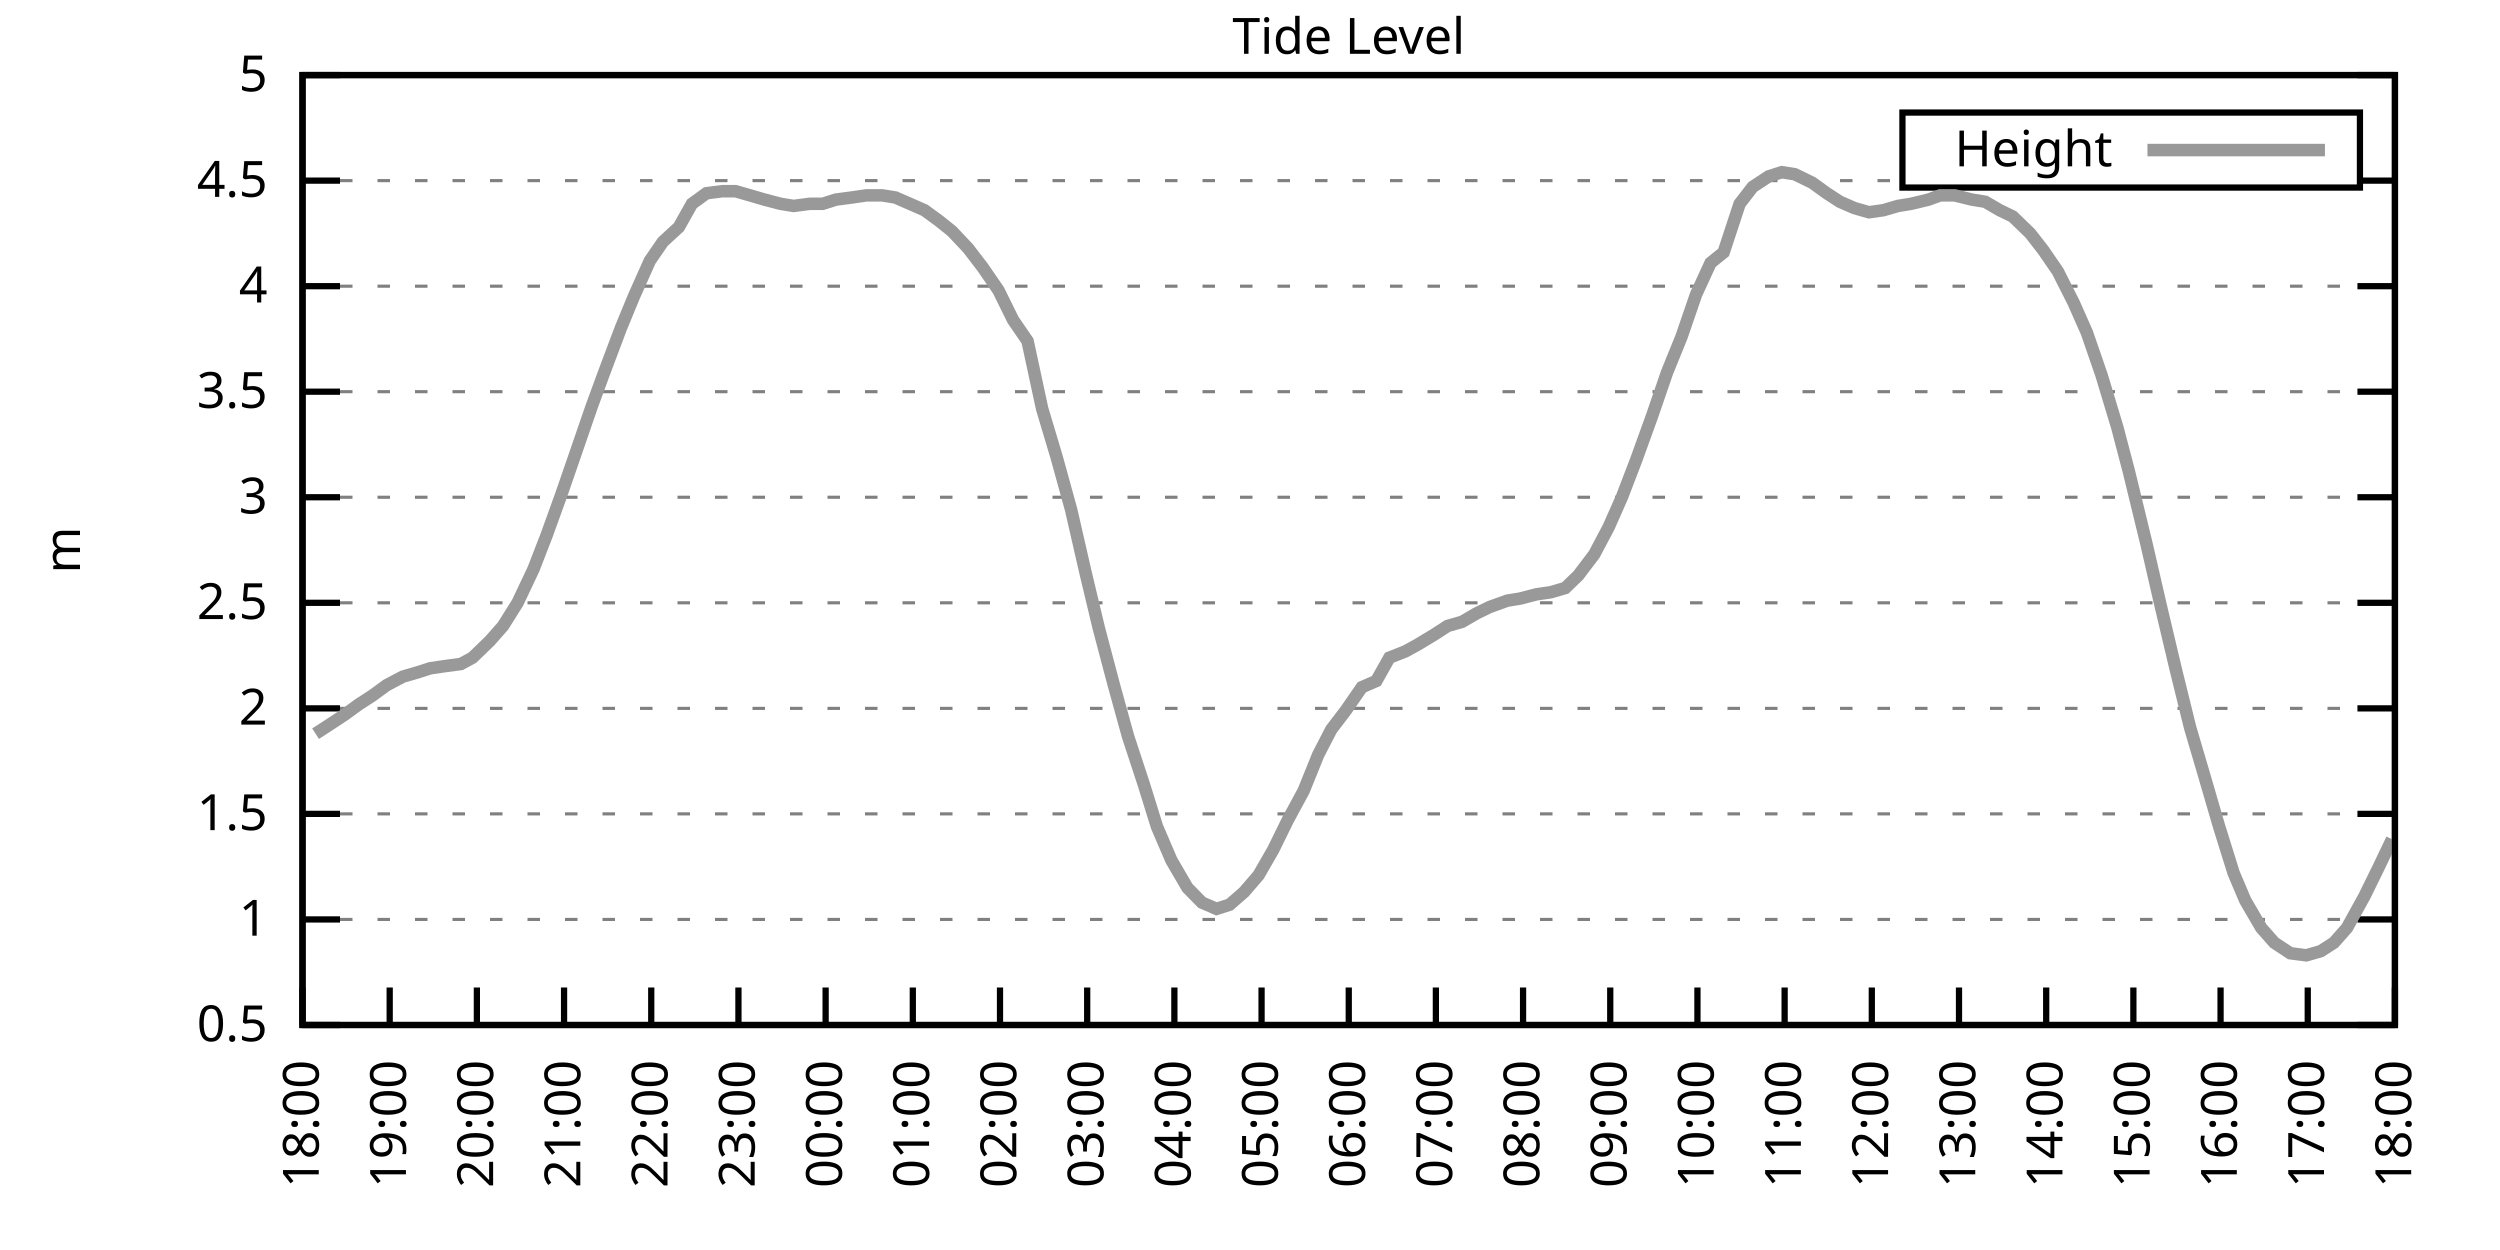
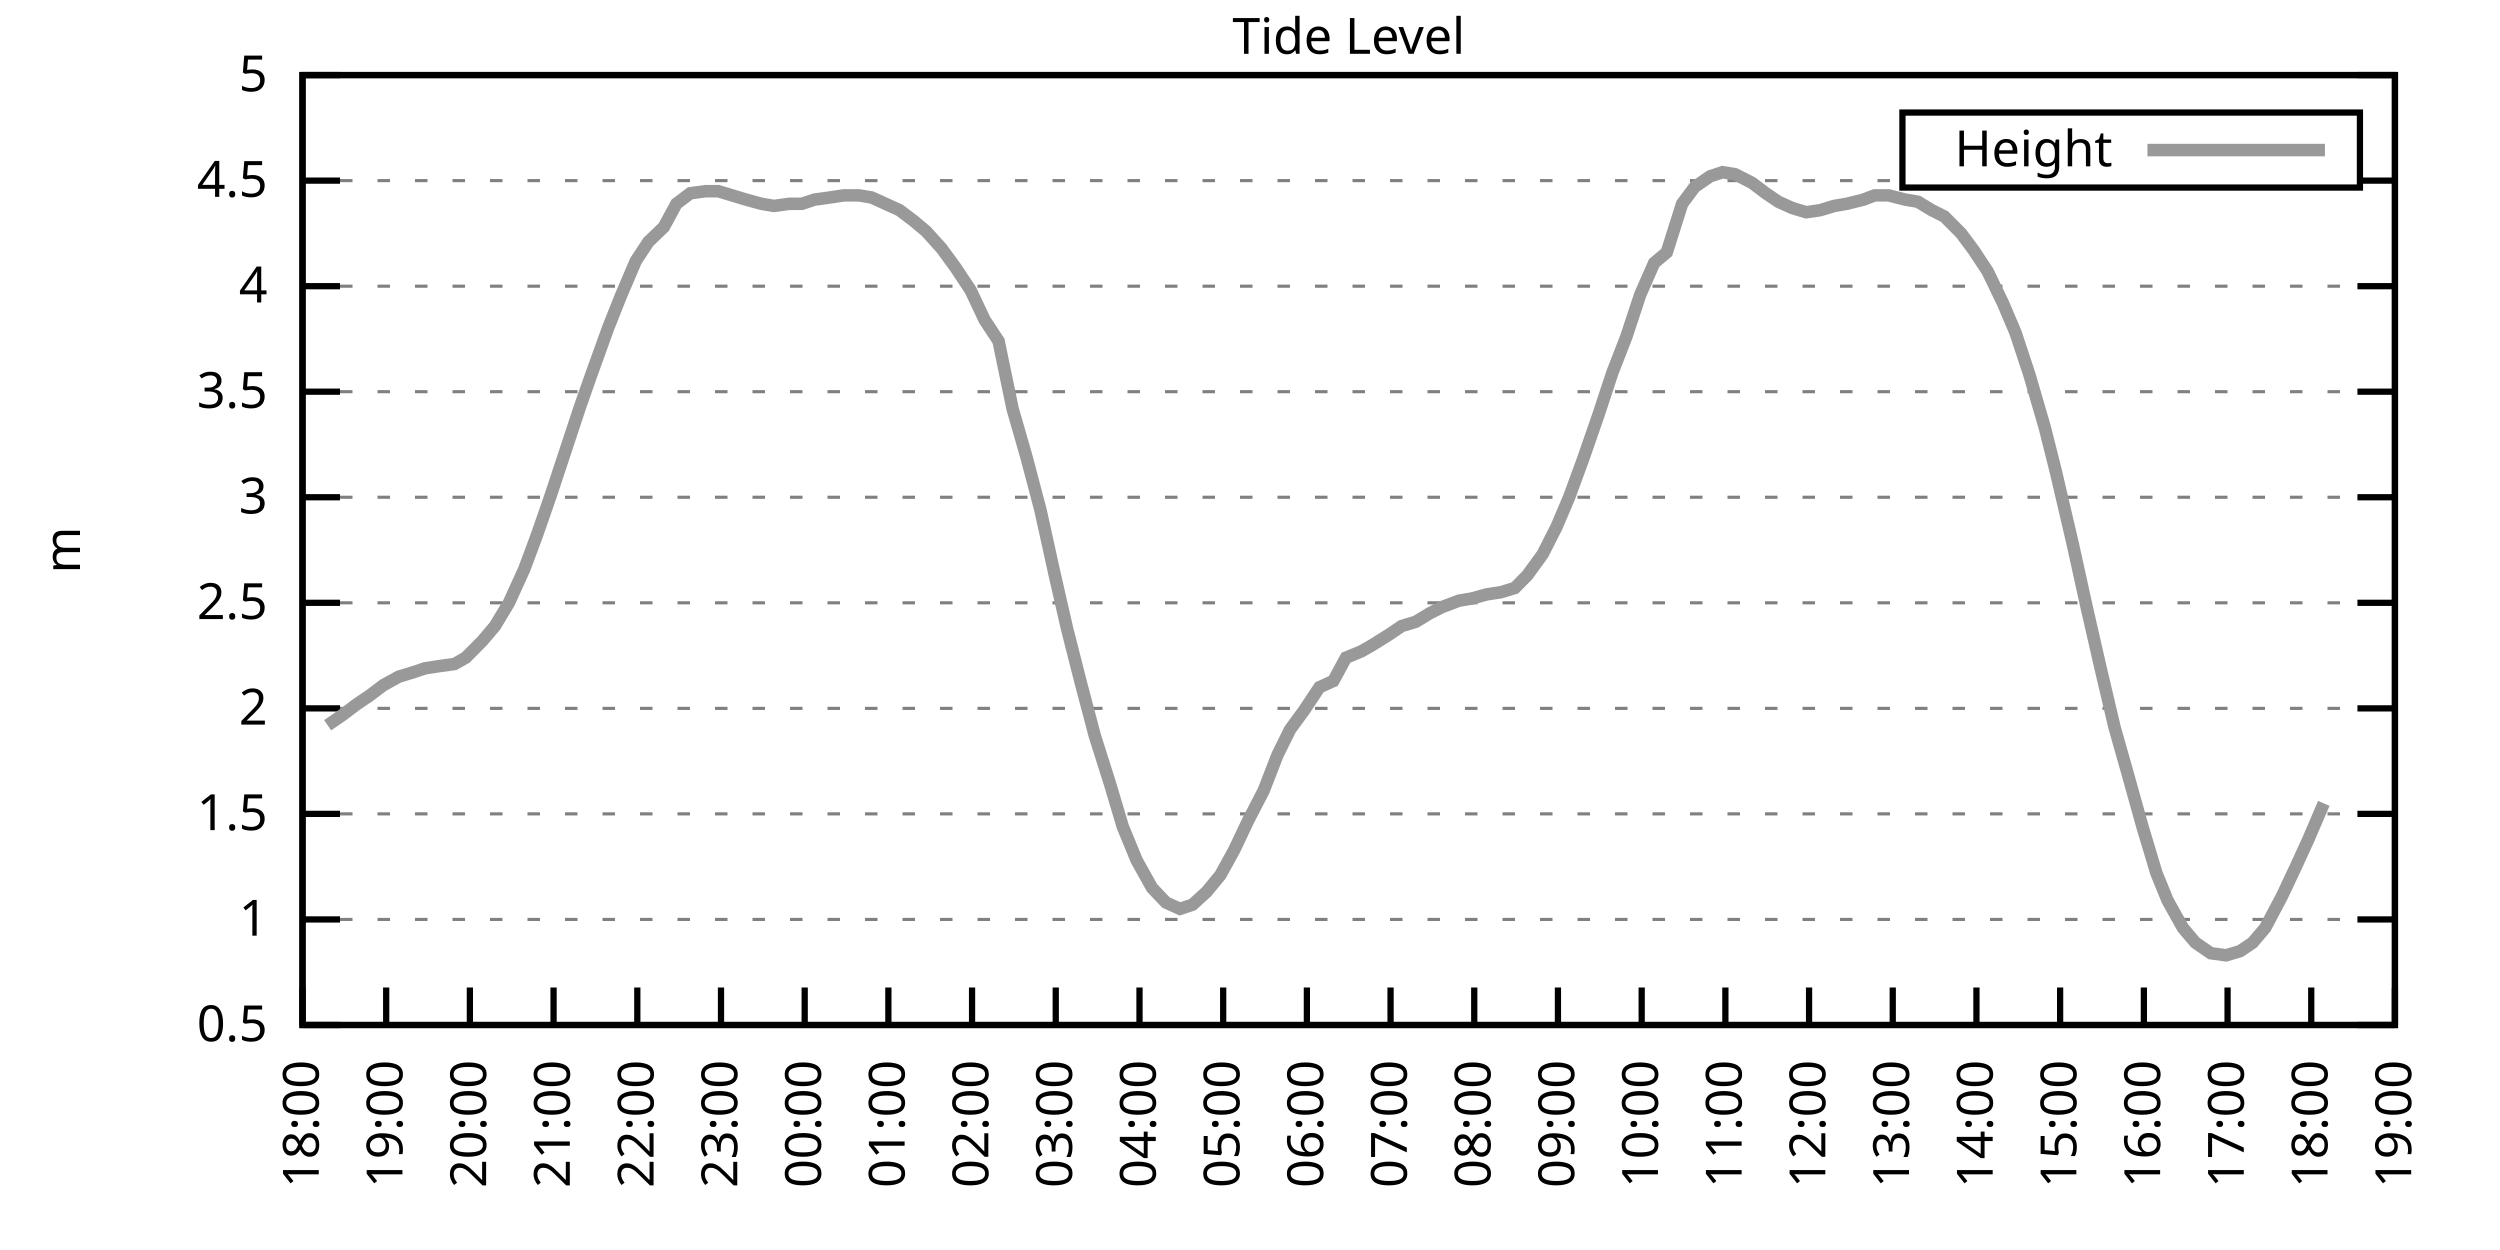
<svg xmlns="http://www.w3.org/2000/svg" xmlns:xlink="http://www.w3.org/1999/xlink" width="400" height="200" viewBox="0 0 400 200">
  <g id="gnuplot_canvas">
    <rect x="0" y="0" width="400" height="200" fill="none" />
    <defs>
      <circle id="gpDot" r="0.5" stroke-width="0.5" stroke="currentColor" />
      <path id="gpPt0" stroke-width="0.333" stroke="currentColor" d="M-1,0 h2 M0,-1 v2" />
      <path id="gpPt1" stroke-width="0.333" stroke="currentColor" d="M-1,-1 L1,1 M1,-1 L-1,1" />
      <path id="gpPt2" stroke-width="0.333" stroke="currentColor" d="M-1,0 L1,0 M0,-1 L0,1 M-1,-1 L1,1 M-1,1 L1,-1" />
      <rect id="gpPt3" stroke-width="0.333" stroke="currentColor" x="-1" y="-1" width="2" height="2" />
      <rect id="gpPt4" stroke-width="0.333" stroke="currentColor" fill="currentColor" x="-1" y="-1" width="2" height="2" />
      <circle id="gpPt5" stroke-width="0.333" stroke="currentColor" cx="0" cy="0" r="1" />
      <use xlink:href="#gpPt5" id="gpPt6" fill="currentColor" stroke="none" />
      <path id="gpPt7" stroke-width="0.333" stroke="currentColor" d="M0,-1.33 L-1.33,0.67 L1.33,0.67 z" />
      <use xlink:href="#gpPt7" id="gpPt8" fill="currentColor" stroke="none" />
      <use xlink:href="#gpPt7" id="gpPt9" stroke="currentColor" transform="rotate(180)" />
      <use xlink:href="#gpPt9" id="gpPt10" fill="currentColor" stroke="none" />
      <use xlink:href="#gpPt3" id="gpPt11" stroke="currentColor" transform="rotate(45)" />
      <use xlink:href="#gpPt11" id="gpPt12" fill="currentColor" stroke="none" />
      <path id="gpPt13" stroke-width="0.333" stroke="currentColor" d="M0,1.330 L1.265,0.411 L0.782,-1.067 L-0.782,-1.076 L-1.265,0.411 z" />
      <use xlink:href="#gpPt13" id="gpPt14" fill="currentColor" stroke="none" />
      <filter id="textbox" filterUnits="objectBoundingBox" x="0" y="0" height="1" width="1">
        <feFlood flood-color="white" flood-opacity="1" result="bgnd" />
        <feComposite in="SourceGraphic" in2="bgnd" operator="atop" />
      </filter>
      <filter id="greybox" filterUnits="objectBoundingBox" x="0" y="0" height="1" width="1">
        <feFlood flood-color="lightgrey" flood-opacity="1" result="grey" />
        <feComposite in="SourceGraphic" in2="grey" operator="atop" />
      </filter>
    </defs>
    <g fill="none" color="white" stroke="currentColor" stroke-width="1.00" stroke-linecap="butt" stroke-linejoin="miter">
</g>
    <g fill="none" color="black" stroke="currentColor" stroke-width="1.00" stroke-linecap="butt" stroke-linejoin="miter">
      <g stroke="none" shape-rendering="crispEdges">
        <polygon fill="rgb(255, 255, 255)" points="48.40,164.00 383.18,164.00 383.18,12.02 48.40,12.02 " />
      </g>
    </g>
    <g fill="none" color="black" stroke="currentColor" stroke-width="1.00" stroke-linecap="butt" stroke-linejoin="miter">
</g>
    <g fill="none" color="black" stroke="black" stroke-width="0.50" stroke-linecap="butt" stroke-linejoin="miter">
</g>
    <g fill="none" color="gray" stroke="currentColor" stroke-width="0.50" stroke-linecap="butt" stroke-linejoin="miter">
      <path stroke="gray" stroke-dasharray="2,4" class="gridline" d="M48.40,164.00 L383.19,164.00  " />
    </g>
    <g fill="none" color="gray" stroke="gray" stroke-width="1.00" stroke-linecap="butt" stroke-linejoin="miter">
</g>
    <g fill="none" color="black" stroke="currentColor" stroke-width="1.00" stroke-linecap="butt" stroke-linejoin="miter">
      <path stroke="black" d="M48.40,164.00 L54.40,164.00 M383.19,164.00 L377.19,164.00  " />
      <g transform="translate(42.80,166.60)" stroke="none" fill="black" font-family="Sans" font-size="8.00" text-anchor="end">
        <text>
          <tspan font-family="Sans"> 0.5</tspan>
        </text>
      </g>
    </g>
    <g fill="none" color="black" stroke="currentColor" stroke-width="1.00" stroke-linecap="butt" stroke-linejoin="miter">
</g>
    <g fill="none" color="black" stroke="black" stroke-width="0.50" stroke-linecap="butt" stroke-linejoin="miter">
</g>
    <g fill="none" color="gray" stroke="currentColor" stroke-width="0.50" stroke-linecap="butt" stroke-linejoin="miter">
      <path stroke="gray" stroke-dasharray="2,4" class="gridline" d="M48.40,147.11 L383.19,147.11  " />
    </g>
    <g fill="none" color="gray" stroke="gray" stroke-width="1.00" stroke-linecap="butt" stroke-linejoin="miter">
</g>
    <g fill="none" color="black" stroke="currentColor" stroke-width="1.00" stroke-linecap="butt" stroke-linejoin="miter">
      <path stroke="black" d="M48.40,147.11 L54.40,147.11 M383.19,147.11 L377.19,147.11  " />
      <g transform="translate(42.80,149.71)" stroke="none" fill="black" font-family="Sans" font-size="8.00" text-anchor="end">
        <text>
          <tspan font-family="Sans"> 1</tspan>
        </text>
      </g>
    </g>
    <g fill="none" color="black" stroke="currentColor" stroke-width="1.00" stroke-linecap="butt" stroke-linejoin="miter">
</g>
    <g fill="none" color="black" stroke="black" stroke-width="0.50" stroke-linecap="butt" stroke-linejoin="miter">
</g>
    <g fill="none" color="gray" stroke="currentColor" stroke-width="0.50" stroke-linecap="butt" stroke-linejoin="miter">
      <path stroke="gray" stroke-dasharray="2,4" class="gridline" d="M48.40,130.22 L383.19,130.22  " />
    </g>
    <g fill="none" color="gray" stroke="gray" stroke-width="1.00" stroke-linecap="butt" stroke-linejoin="miter">
</g>
    <g fill="none" color="black" stroke="currentColor" stroke-width="1.00" stroke-linecap="butt" stroke-linejoin="miter">
      <path stroke="black" d="M48.40,130.22 L54.40,130.22 M383.19,130.22 L377.19,130.22  " />
      <g transform="translate(42.80,132.82)" stroke="none" fill="black" font-family="Sans" font-size="8.00" text-anchor="end">
        <text>
          <tspan font-family="Sans"> 1.5</tspan>
        </text>
      </g>
    </g>
    <g fill="none" color="black" stroke="currentColor" stroke-width="1.00" stroke-linecap="butt" stroke-linejoin="miter">
</g>
    <g fill="none" color="black" stroke="black" stroke-width="0.50" stroke-linecap="butt" stroke-linejoin="miter">
</g>
    <g fill="none" color="gray" stroke="currentColor" stroke-width="0.50" stroke-linecap="butt" stroke-linejoin="miter">
      <path stroke="gray" stroke-dasharray="2,4" class="gridline" d="M48.40,113.34 L383.19,113.34  " />
    </g>
    <g fill="none" color="gray" stroke="gray" stroke-width="1.00" stroke-linecap="butt" stroke-linejoin="miter">
</g>
    <g fill="none" color="black" stroke="currentColor" stroke-width="1.00" stroke-linecap="butt" stroke-linejoin="miter">
      <path stroke="black" d="M48.40,113.34 L54.40,113.34 M383.19,113.34 L377.19,113.34  " />
      <g transform="translate(42.80,115.94)" stroke="none" fill="black" font-family="Sans" font-size="8.00" text-anchor="end">
        <text>
          <tspan font-family="Sans"> 2</tspan>
        </text>
      </g>
    </g>
    <g fill="none" color="black" stroke="currentColor" stroke-width="1.00" stroke-linecap="butt" stroke-linejoin="miter">
</g>
    <g fill="none" color="black" stroke="black" stroke-width="0.50" stroke-linecap="butt" stroke-linejoin="miter">
</g>
    <g fill="none" color="gray" stroke="currentColor" stroke-width="0.50" stroke-linecap="butt" stroke-linejoin="miter">
      <path stroke="gray" stroke-dasharray="2,4" class="gridline" d="M48.40,96.45 L383.19,96.45  " />
    </g>
    <g fill="none" color="gray" stroke="gray" stroke-width="1.00" stroke-linecap="butt" stroke-linejoin="miter">
</g>
    <g fill="none" color="black" stroke="currentColor" stroke-width="1.00" stroke-linecap="butt" stroke-linejoin="miter">
      <path stroke="black" d="M48.40,96.45 L54.40,96.45 M383.19,96.45 L377.19,96.45  " />
      <g transform="translate(42.80,99.05)" stroke="none" fill="black" font-family="Sans" font-size="8.00" text-anchor="end">
        <text>
          <tspan font-family="Sans"> 2.5</tspan>
        </text>
      </g>
    </g>
    <g fill="none" color="black" stroke="currentColor" stroke-width="1.00" stroke-linecap="butt" stroke-linejoin="miter">
</g>
    <g fill="none" color="black" stroke="black" stroke-width="0.50" stroke-linecap="butt" stroke-linejoin="miter">
</g>
    <g fill="none" color="gray" stroke="currentColor" stroke-width="0.50" stroke-linecap="butt" stroke-linejoin="miter">
      <path stroke="gray" stroke-dasharray="2,4" class="gridline" d="M48.40,79.56 L383.19,79.56  " />
    </g>
    <g fill="none" color="gray" stroke="gray" stroke-width="1.00" stroke-linecap="butt" stroke-linejoin="miter">
</g>
    <g fill="none" color="black" stroke="currentColor" stroke-width="1.00" stroke-linecap="butt" stroke-linejoin="miter">
      <path stroke="black" d="M48.40,79.56 L54.40,79.56 M383.19,79.56 L377.19,79.56  " />
      <g transform="translate(42.80,82.16)" stroke="none" fill="black" font-family="Sans" font-size="8.00" text-anchor="end">
        <text>
          <tspan font-family="Sans"> 3</tspan>
        </text>
      </g>
    </g>
    <g fill="none" color="black" stroke="currentColor" stroke-width="1.00" stroke-linecap="butt" stroke-linejoin="miter">
</g>
    <g fill="none" color="black" stroke="black" stroke-width="0.50" stroke-linecap="butt" stroke-linejoin="miter">
</g>
    <g fill="none" color="gray" stroke="currentColor" stroke-width="0.50" stroke-linecap="butt" stroke-linejoin="miter">
      <path stroke="gray" stroke-dasharray="2,4" class="gridline" d="M48.40,62.67 L383.19,62.67  " />
    </g>
    <g fill="none" color="gray" stroke="gray" stroke-width="1.00" stroke-linecap="butt" stroke-linejoin="miter">
</g>
    <g fill="none" color="black" stroke="currentColor" stroke-width="1.00" stroke-linecap="butt" stroke-linejoin="miter">
      <path stroke="black" d="M48.40,62.67 L54.40,62.67 M383.19,62.67 L377.19,62.67  " />
      <g transform="translate(42.80,65.27)" stroke="none" fill="black" font-family="Sans" font-size="8.00" text-anchor="end">
        <text>
          <tspan font-family="Sans"> 3.5</tspan>
        </text>
      </g>
    </g>
    <g fill="none" color="black" stroke="currentColor" stroke-width="1.00" stroke-linecap="butt" stroke-linejoin="miter">
</g>
    <g fill="none" color="black" stroke="black" stroke-width="0.50" stroke-linecap="butt" stroke-linejoin="miter">
</g>
    <g fill="none" color="gray" stroke="currentColor" stroke-width="0.50" stroke-linecap="butt" stroke-linejoin="miter">
      <path stroke="gray" stroke-dasharray="2,4" class="gridline" d="M48.40,45.79 L383.19,45.79  " />
    </g>
    <g fill="none" color="gray" stroke="gray" stroke-width="1.00" stroke-linecap="butt" stroke-linejoin="miter">
</g>
    <g fill="none" color="black" stroke="currentColor" stroke-width="1.00" stroke-linecap="butt" stroke-linejoin="miter">
      <path stroke="black" d="M48.40,45.79 L54.40,45.79 M383.19,45.79 L377.19,45.79  " />
      <g transform="translate(42.80,48.39)" stroke="none" fill="black" font-family="Sans" font-size="8.00" text-anchor="end">
        <text>
          <tspan font-family="Sans"> 4</tspan>
        </text>
      </g>
    </g>
    <g fill="none" color="black" stroke="currentColor" stroke-width="1.00" stroke-linecap="butt" stroke-linejoin="miter">
</g>
    <g fill="none" color="black" stroke="black" stroke-width="0.50" stroke-linecap="butt" stroke-linejoin="miter">
</g>
    <g fill="none" color="gray" stroke="currentColor" stroke-width="0.50" stroke-linecap="butt" stroke-linejoin="miter">
      <path stroke="gray" stroke-dasharray="2,4" class="gridline" d="M48.40,28.90 L304.39,28.90 M377.59,28.90 L383.19,28.90  " />
    </g>
    <g fill="none" color="gray" stroke="gray" stroke-width="1.00" stroke-linecap="butt" stroke-linejoin="miter">
</g>
    <g fill="none" color="black" stroke="currentColor" stroke-width="1.00" stroke-linecap="butt" stroke-linejoin="miter">
      <path stroke="black" d="M48.40,28.90 L54.40,28.90 M383.19,28.90 L377.19,28.90  " />
      <g transform="translate(42.80,31.50)" stroke="none" fill="black" font-family="Sans" font-size="8.00" text-anchor="end">
        <text>
          <tspan font-family="Sans"> 4.5</tspan>
        </text>
      </g>
    </g>
    <g fill="none" color="black" stroke="currentColor" stroke-width="1.00" stroke-linecap="butt" stroke-linejoin="miter">
</g>
    <g fill="none" color="black" stroke="black" stroke-width="0.50" stroke-linecap="butt" stroke-linejoin="miter">
</g>
    <g fill="none" color="gray" stroke="currentColor" stroke-width="0.50" stroke-linecap="butt" stroke-linejoin="miter">
      <path stroke="gray" stroke-dasharray="2,4" class="gridline" d="M48.40,12.01 L383.19,12.01  " />
    </g>
    <g fill="none" color="gray" stroke="gray" stroke-width="1.00" stroke-linecap="butt" stroke-linejoin="miter">
</g>
    <g fill="none" color="black" stroke="currentColor" stroke-width="1.00" stroke-linecap="butt" stroke-linejoin="miter">
      <path stroke="black" d="M48.40,12.01 L54.40,12.01 M383.19,12.01 L377.19,12.01  " />
      <g transform="translate(42.80,14.61)" stroke="none" fill="black" font-family="Sans" font-size="8.00" text-anchor="end">
        <text>
          <tspan font-family="Sans"> 5</tspan>
        </text>
      </g>
    </g>
    <g fill="none" color="black" stroke="currentColor" stroke-width="1.00" stroke-linecap="butt" stroke-linejoin="miter">
      <path stroke="black" d="M48.40,164.00 L48.40,158.00  " />
      <g transform="translate(51.00,169.60) rotate(270.00)" stroke="none" fill="black" font-family="Sans" font-size="8.00" text-anchor="end">
        <text>
          <tspan font-family="Sans">18:00</tspan>
        </text>
      </g>
    </g>
    <g fill="none" color="black" stroke="currentColor" stroke-width="1.00" stroke-linecap="butt" stroke-linejoin="miter">
-       <path stroke="black" d="M62.35,164.00 L62.35,158.00  " />
-       <g transform="translate(64.95,169.60) rotate(270.00)" stroke="none" fill="black" font-family="Sans" font-size="8.00" text-anchor="end">
+       <path stroke="black" d="M61.79,164.00 L61.79,158.00  " />
+       <g transform="translate(64.39,169.60) rotate(270.00)" stroke="none" fill="black" font-family="Sans" font-size="8.00" text-anchor="end">
        <text>
          <tspan font-family="Sans">19:00</tspan>
        </text>
      </g>
    </g>
    <g fill="none" color="black" stroke="currentColor" stroke-width="1.00" stroke-linecap="butt" stroke-linejoin="miter">
-       <path stroke="black" d="M76.30,164.00 L76.30,158.00  " />
-       <g transform="translate(78.90,169.60) rotate(270.00)" stroke="none" fill="black" font-family="Sans" font-size="8.00" text-anchor="end">
+       <path stroke="black" d="M75.18,164.00 L75.18,158.00  " />
+       <g transform="translate(77.78,169.60) rotate(270.00)" stroke="none" fill="black" font-family="Sans" font-size="8.00" text-anchor="end">
        <text>
          <tspan font-family="Sans">20:00</tspan>
        </text>
      </g>
    </g>
    <g fill="none" color="black" stroke="currentColor" stroke-width="1.00" stroke-linecap="butt" stroke-linejoin="miter">
-       <path stroke="black" d="M90.25,164.00 L90.25,158.00  " />
-       <g transform="translate(92.85,169.60) rotate(270.00)" stroke="none" fill="black" font-family="Sans" font-size="8.00" text-anchor="end">
+       <path stroke="black" d="M88.57,164.00 L88.57,158.00  " />
+       <g transform="translate(91.17,169.60) rotate(270.00)" stroke="none" fill="black" font-family="Sans" font-size="8.00" text-anchor="end">
        <text>
          <tspan font-family="Sans">21:00</tspan>
        </text>
      </g>
    </g>
    <g fill="none" color="black" stroke="currentColor" stroke-width="1.00" stroke-linecap="butt" stroke-linejoin="miter">
-       <path stroke="black" d="M104.20,164.00 L104.20,158.00  " />
-       <g transform="translate(106.80,169.60) rotate(270.00)" stroke="none" fill="black" font-family="Sans" font-size="8.00" text-anchor="end">
+       <path stroke="black" d="M101.97,164.00 L101.97,158.00  " />
+       <g transform="translate(104.57,169.60) rotate(270.00)" stroke="none" fill="black" font-family="Sans" font-size="8.00" text-anchor="end">
        <text>
          <tspan font-family="Sans">22:00</tspan>
        </text>
      </g>
    </g>
    <g fill="none" color="black" stroke="currentColor" stroke-width="1.00" stroke-linecap="butt" stroke-linejoin="miter">
-       <path stroke="black" d="M118.15,164.00 L118.15,158.00  " />
-       <g transform="translate(120.75,169.60) rotate(270.00)" stroke="none" fill="black" font-family="Sans" font-size="8.00" text-anchor="end">
+       <path stroke="black" d="M115.36,164.00 L115.36,158.00  " />
+       <g transform="translate(117.96,169.60) rotate(270.00)" stroke="none" fill="black" font-family="Sans" font-size="8.00" text-anchor="end">
        <text>
          <tspan font-family="Sans">23:00</tspan>
        </text>
      </g>
    </g>
    <g fill="none" color="black" stroke="currentColor" stroke-width="1.00" stroke-linecap="butt" stroke-linejoin="miter">
-       <path stroke="black" d="M132.10,164.00 L132.10,158.00  " />
-       <g transform="translate(134.70,169.60) rotate(270.00)" stroke="none" fill="black" font-family="Sans" font-size="8.00" text-anchor="end">
+       <path stroke="black" d="M128.75,164.00 L128.75,158.00  " />
+       <g transform="translate(131.35,169.60) rotate(270.00)" stroke="none" fill="black" font-family="Sans" font-size="8.00" text-anchor="end">
        <text>
          <tspan font-family="Sans">00:00</tspan>
        </text>
      </g>
    </g>
    <g fill="none" color="black" stroke="currentColor" stroke-width="1.00" stroke-linecap="butt" stroke-linejoin="miter">
-       <path stroke="black" d="M146.05,164.00 L146.05,158.00  " />
-       <g transform="translate(148.65,169.60) rotate(270.00)" stroke="none" fill="black" font-family="Sans" font-size="8.00" text-anchor="end">
+       <path stroke="black" d="M142.14,164.00 L142.14,158.00  " />
+       <g transform="translate(144.74,169.60) rotate(270.00)" stroke="none" fill="black" font-family="Sans" font-size="8.00" text-anchor="end">
        <text>
          <tspan font-family="Sans">01:00</tspan>
        </text>
      </g>
    </g>
    <g fill="none" color="black" stroke="currentColor" stroke-width="1.00" stroke-linecap="butt" stroke-linejoin="miter">
-       <path stroke="black" d="M160.00,164.00 L160.00,158.00  " />
-       <g transform="translate(162.60,169.60) rotate(270.00)" stroke="none" fill="black" font-family="Sans" font-size="8.00" text-anchor="end">
+       <path stroke="black" d="M155.53,164.00 L155.53,158.00  " />
+       <g transform="translate(158.13,169.60) rotate(270.00)" stroke="none" fill="black" font-family="Sans" font-size="8.00" text-anchor="end">
        <text>
          <tspan font-family="Sans">02:00</tspan>
        </text>
      </g>
    </g>
    <g fill="none" color="black" stroke="currentColor" stroke-width="1.00" stroke-linecap="butt" stroke-linejoin="miter">
-       <path stroke="black" d="M173.95,164.00 L173.95,158.00  " />
-       <g transform="translate(176.55,169.60) rotate(270.00)" stroke="none" fill="black" font-family="Sans" font-size="8.00" text-anchor="end">
+       <path stroke="black" d="M168.92,164.00 L168.92,158.00  " />
+       <g transform="translate(171.52,169.60) rotate(270.00)" stroke="none" fill="black" font-family="Sans" font-size="8.00" text-anchor="end">
        <text>
          <tspan font-family="Sans">03:00</tspan>
        </text>
      </g>
    </g>
    <g fill="none" color="black" stroke="currentColor" stroke-width="1.00" stroke-linecap="butt" stroke-linejoin="miter">
-       <path stroke="black" d="M187.90,164.00 L187.90,158.00  " />
-       <g transform="translate(190.50,169.60) rotate(270.00)" stroke="none" fill="black" font-family="Sans" font-size="8.00" text-anchor="end">
+       <path stroke="black" d="M182.32,164.00 L182.32,158.00  " />
+       <g transform="translate(184.92,169.60) rotate(270.00)" stroke="none" fill="black" font-family="Sans" font-size="8.00" text-anchor="end">
        <text>
          <tspan font-family="Sans">04:00</tspan>
        </text>
      </g>
    </g>
    <g fill="none" color="black" stroke="currentColor" stroke-width="1.00" stroke-linecap="butt" stroke-linejoin="miter">
-       <path stroke="black" d="M201.85,164.00 L201.85,158.00  " />
-       <g transform="translate(204.45,169.60) rotate(270.00)" stroke="none" fill="black" font-family="Sans" font-size="8.00" text-anchor="end">
+       <path stroke="black" d="M195.71,164.00 L195.71,158.00  " />
+       <g transform="translate(198.31,169.60) rotate(270.00)" stroke="none" fill="black" font-family="Sans" font-size="8.00" text-anchor="end">
        <text>
          <tspan font-family="Sans">05:00</tspan>
        </text>
      </g>
    </g>
    <g fill="none" color="black" stroke="currentColor" stroke-width="1.00" stroke-linecap="butt" stroke-linejoin="miter">
-       <path stroke="black" d="M215.80,164.00 L215.80,158.00  " />
-       <g transform="translate(218.40,169.60) rotate(270.00)" stroke="none" fill="black" font-family="Sans" font-size="8.00" text-anchor="end">
+       <path stroke="black" d="M209.10,164.00 L209.10,158.00  " />
+       <g transform="translate(211.70,169.60) rotate(270.00)" stroke="none" fill="black" font-family="Sans" font-size="8.00" text-anchor="end">
        <text>
          <tspan font-family="Sans">06:00</tspan>
        </text>
      </g>
    </g>
    <g fill="none" color="black" stroke="currentColor" stroke-width="1.00" stroke-linecap="butt" stroke-linejoin="miter">
-       <path stroke="black" d="M229.74,164.00 L229.74,158.00  " />
-       <g transform="translate(232.34,169.60) rotate(270.00)" stroke="none" fill="black" font-family="Sans" font-size="8.00" text-anchor="end">
+       <path stroke="black" d="M222.49,164.00 L222.49,158.00  " />
+       <g transform="translate(225.09,169.60) rotate(270.00)" stroke="none" fill="black" font-family="Sans" font-size="8.00" text-anchor="end">
        <text>
          <tspan font-family="Sans">07:00</tspan>
        </text>
      </g>
    </g>
    <g fill="none" color="black" stroke="currentColor" stroke-width="1.00" stroke-linecap="butt" stroke-linejoin="miter">
-       <path stroke="black" d="M243.69,164.00 L243.69,158.00  " />
-       <g transform="translate(246.29,169.60) rotate(270.00)" stroke="none" fill="black" font-family="Sans" font-size="8.00" text-anchor="end">
+       <path stroke="black" d="M235.88,164.00 L235.88,158.00  " />
+       <g transform="translate(238.48,169.60) rotate(270.00)" stroke="none" fill="black" font-family="Sans" font-size="8.00" text-anchor="end">
        <text>
          <tspan font-family="Sans">08:00</tspan>
        </text>
      </g>
    </g>
    <g fill="none" color="black" stroke="currentColor" stroke-width="1.00" stroke-linecap="butt" stroke-linejoin="miter">
-       <path stroke="black" d="M257.64,164.00 L257.64,158.00  " />
-       <g transform="translate(260.24,169.60) rotate(270.00)" stroke="none" fill="black" font-family="Sans" font-size="8.00" text-anchor="end">
+       <path stroke="black" d="M249.27,164.00 L249.27,158.00  " />
+       <g transform="translate(251.87,169.60) rotate(270.00)" stroke="none" fill="black" font-family="Sans" font-size="8.00" text-anchor="end">
        <text>
          <tspan font-family="Sans">09:00</tspan>
        </text>
      </g>
    </g>
    <g fill="none" color="black" stroke="currentColor" stroke-width="1.00" stroke-linecap="butt" stroke-linejoin="miter">
-       <path stroke="black" d="M271.59,164.00 L271.59,158.00  " />
-       <g transform="translate(274.19,169.60) rotate(270.00)" stroke="none" fill="black" font-family="Sans" font-size="8.00" text-anchor="end">
+       <path stroke="black" d="M262.67,164.00 L262.67,158.00  " />
+       <g transform="translate(265.27,169.60) rotate(270.00)" stroke="none" fill="black" font-family="Sans" font-size="8.00" text-anchor="end">
        <text>
          <tspan font-family="Sans">10:00</tspan>
        </text>
      </g>
    </g>
    <g fill="none" color="black" stroke="currentColor" stroke-width="1.00" stroke-linecap="butt" stroke-linejoin="miter">
-       <path stroke="black" d="M285.54,164.00 L285.54,158.00  " />
-       <g transform="translate(288.14,169.60) rotate(270.00)" stroke="none" fill="black" font-family="Sans" font-size="8.00" text-anchor="end">
+       <path stroke="black" d="M276.06,164.00 L276.06,158.00  " />
+       <g transform="translate(278.66,169.60) rotate(270.00)" stroke="none" fill="black" font-family="Sans" font-size="8.00" text-anchor="end">
        <text>
          <tspan font-family="Sans">11:00</tspan>
        </text>
      </g>
    </g>
    <g fill="none" color="black" stroke="currentColor" stroke-width="1.00" stroke-linecap="butt" stroke-linejoin="miter">
-       <path stroke="black" d="M299.49,164.00 L299.49,158.00  " />
-       <g transform="translate(302.09,169.60) rotate(270.00)" stroke="none" fill="black" font-family="Sans" font-size="8.00" text-anchor="end">
+       <path stroke="black" d="M289.45,164.00 L289.45,158.00  " />
+       <g transform="translate(292.05,169.60) rotate(270.00)" stroke="none" fill="black" font-family="Sans" font-size="8.00" text-anchor="end">
        <text>
          <tspan font-family="Sans">12:00</tspan>
        </text>
      </g>
    </g>
    <g fill="none" color="black" stroke="currentColor" stroke-width="1.00" stroke-linecap="butt" stroke-linejoin="miter">
-       <path stroke="black" d="M313.44,164.00 L313.44,158.00  " />
-       <g transform="translate(316.04,169.60) rotate(270.00)" stroke="none" fill="black" font-family="Sans" font-size="8.00" text-anchor="end">
+       <path stroke="black" d="M302.84,164.00 L302.84,158.00  " />
+       <g transform="translate(305.44,169.60) rotate(270.00)" stroke="none" fill="black" font-family="Sans" font-size="8.00" text-anchor="end">
        <text>
          <tspan font-family="Sans">13:00</tspan>
        </text>
      </g>
    </g>
    <g fill="none" color="black" stroke="currentColor" stroke-width="1.00" stroke-linecap="butt" stroke-linejoin="miter">
-       <path stroke="black" d="M327.39,164.00 L327.39,158.00  " />
-       <g transform="translate(329.99,169.60) rotate(270.00)" stroke="none" fill="black" font-family="Sans" font-size="8.00" text-anchor="end">
+       <path stroke="black" d="M316.23,164.00 L316.23,158.00  " />
+       <g transform="translate(318.83,169.60) rotate(270.00)" stroke="none" fill="black" font-family="Sans" font-size="8.00" text-anchor="end">
        <text>
          <tspan font-family="Sans">14:00</tspan>
        </text>
      </g>
    </g>
    <g fill="none" color="black" stroke="currentColor" stroke-width="1.00" stroke-linecap="butt" stroke-linejoin="miter">
-       <path stroke="black" d="M341.34,164.00 L341.34,158.00  " />
-       <g transform="translate(343.94,169.60) rotate(270.00)" stroke="none" fill="black" font-family="Sans" font-size="8.00" text-anchor="end">
+       <path stroke="black" d="M329.62,164.00 L329.62,158.00  " />
+       <g transform="translate(332.22,169.60) rotate(270.00)" stroke="none" fill="black" font-family="Sans" font-size="8.00" text-anchor="end">
        <text>
          <tspan font-family="Sans">15:00</tspan>
        </text>
      </g>
    </g>
    <g fill="none" color="black" stroke="currentColor" stroke-width="1.00" stroke-linecap="butt" stroke-linejoin="miter">
-       <path stroke="black" d="M355.29,164.00 L355.29,158.00  " />
-       <g transform="translate(357.89,169.60) rotate(270.00)" stroke="none" fill="black" font-family="Sans" font-size="8.00" text-anchor="end">
+       <path stroke="black" d="M343.02,164.00 L343.02,158.00  " />
+       <g transform="translate(345.62,169.60) rotate(270.00)" stroke="none" fill="black" font-family="Sans" font-size="8.00" text-anchor="end">
        <text>
          <tspan font-family="Sans">16:00</tspan>
        </text>
      </g>
    </g>
    <g fill="none" color="black" stroke="currentColor" stroke-width="1.00" stroke-linecap="butt" stroke-linejoin="miter">
-       <path stroke="black" d="M369.24,164.00 L369.24,158.00  " />
-       <g transform="translate(371.84,169.60) rotate(270.00)" stroke="none" fill="black" font-family="Sans" font-size="8.00" text-anchor="end">
+       <path stroke="black" d="M356.41,164.00 L356.41,158.00  " />
+       <g transform="translate(359.01,169.60) rotate(270.00)" stroke="none" fill="black" font-family="Sans" font-size="8.00" text-anchor="end">
        <text>
          <tspan font-family="Sans">17:00</tspan>
+         </text>
+       </g>
+     </g>
+     <g fill="none" color="black" stroke="currentColor" stroke-width="1.00" stroke-linecap="butt" stroke-linejoin="miter">
+       <path stroke="black" d="M369.80,164.00 L369.80,158.00  " />
+       <g transform="translate(372.40,169.60) rotate(270.00)" stroke="none" fill="black" font-family="Sans" font-size="8.00" text-anchor="end">
+         <text>
+           <tspan font-family="Sans">18:00</tspan>
        </text>
      </g>
    </g>
    <g fill="none" color="black" stroke="currentColor" stroke-width="1.00" stroke-linecap="butt" stroke-linejoin="miter">
      <path stroke="black" d="M383.19,164.00 L383.19,158.00  " />
      <g transform="translate(385.79,169.60) rotate(270.00)" stroke="none" fill="black" font-family="Sans" font-size="8.00" text-anchor="end">
        <text>
-           <tspan font-family="Sans">18:00</tspan>
+           <tspan font-family="Sans">19:00</tspan>
        </text>
      </g>
    </g>
    <g fill="none" color="black" stroke="currentColor" stroke-width="1.00" stroke-linecap="butt" stroke-linejoin="miter">
</g>
    <g fill="none" color="black" stroke="currentColor" stroke-width="1.00" stroke-linecap="butt" stroke-linejoin="miter">
      <path stroke="black" d="M48.40,12.01 L48.40,164.00 L383.19,164.00 L383.19,12.01 L48.40,12.01 Z  " />
    </g>
    <g fill="none" color="black" stroke="currentColor" stroke-width="1.00" stroke-linecap="butt" stroke-linejoin="miter">
</g>
    <g fill="none" color="black" stroke="currentColor" stroke-width="1.00" stroke-linecap="butt" stroke-linejoin="miter">
      <path stroke="black" d="M304.39,30.01 L304.39,18.01 L377.59,18.01 L377.59,30.01 L304.39,30.01 Z  " />
    </g>
    <g id="Tide_level_plot_1">
      <g fill="none" color="white" stroke="black" stroke-width="2.00" stroke-linecap="butt" stroke-linejoin="miter">
</g>
      <g fill="none" color="black" stroke="currentColor" stroke-width="2.00" stroke-linecap="butt" stroke-linejoin="miter">
        <g transform="translate(337.99,26.61)" stroke="none" fill="black" font-family="Sans" font-size="8.00" text-anchor="end">
          <text>
            <tspan font-family="Sans">Height</tspan>
          </text>
        </g>
      </g>
      <g fill="none" color="black" stroke="currentColor" stroke-width="2.00" stroke-linecap="butt" stroke-linejoin="miter">
-         <path stroke="rgb(153, 153, 153)" d="M343.59,24.01 L371.99,24.01 M50.49,117.39 L52.58,116.04 L55.14,114.35 L57.47,112.66 L59.56,111.31 L61.88,109.62   L64.44,108.27 L66.77,107.59 L68.86,106.92 L71.18,106.58 L73.74,106.24 L75.60,105.23 L78.39,102.53 L80.48,100.16   L82.81,96.45 L85.37,91.04 L87.46,85.64 L89.78,79.22 L91.88,73.14 L94.67,65.04 L96.53,59.97 L99.32,52.54   L101.41,47.47 L103.97,41.73 L106.06,38.69 L108.62,36.33 L110.71,32.61 L113.03,30.92 L115.59,30.59 L117.68,30.59   L120.01,31.26 L122.33,31.94 L124.89,32.61 L126.98,32.95 L129.54,32.61 L131.63,32.61 L133.72,31.94 L136.28,31.60   L138.61,31.26 L141.16,31.26 L143.26,31.60 L145.58,32.61 L147.91,33.63 L150.23,35.32 L152.32,37.00 L154.88,39.71   L157.21,42.75 L159.76,46.46 L162.09,51.19 L164.41,54.57 L166.74,65.38 L169.06,73.14 L171.39,81.59 L173.71,91.72   L175.81,100.50 L178.13,109.28 L180.46,117.73 L183.01,125.50 L185.11,132.25 L187.43,137.66 L189.99,142.05 L192.31,144.41   L194.64,145.42 L196.73,144.75 L199.06,142.72 L201.38,140.02 L203.71,135.97 L206.03,131.24 L208.59,126.51 L210.91,120.77   L213.01,116.71 L215.33,113.67 L217.89,109.96 L220.21,108.95 L222.30,105.23 L224.86,104.22 L226.72,103.20 L229.51,101.52   L231.60,100.16 L233.93,99.49 L236.25,98.14 L238.35,97.12 L241.14,96.11 L243.23,95.77 L245.79,95.10 L248.11,94.76   L250.44,94.08 L252.53,92.06 L255.09,88.68 L257.41,84.29 L259.50,79.56 L261.83,73.48 L264.39,66.39 L266.71,59.63   L269.04,53.89 L271.36,47.14 L273.69,42.07 L275.78,40.38 L278.34,32.61 L280.43,29.91 L282.99,28.22 L285.08,27.55   L287.17,27.88 L289.96,29.24 L292.29,30.92 L294.38,32.28 L296.70,33.29 L299.03,33.96 L301.35,33.63 L303.68,32.95   L305.77,32.61 L308.56,31.94 L310.42,31.26 L312.74,31.26 L315.53,31.94 L317.63,32.28 L319.95,33.63 L322.04,34.64   L324.83,37.34 L326.93,40.04 L329.25,43.42 L331.81,48.49 L333.90,53.22 L336.23,59.97 L338.78,68.42 L340.64,75.51   L343.43,86.99 L345.76,97.12 L348.08,106.92 L350.41,116.38 L352.50,123.47 L355.06,132.25 L357.38,139.68 L359.24,144.07   L361.80,148.46 L363.89,150.83 L366.45,152.52 L369.01,152.85 L371.33,152.18 L373.43,150.83 L375.52,148.46 L378.31,143.40   L380.63,138.67 L382.73,134.28  " />
+         <path stroke="rgb(153, 153, 153)" d="M343.59,24.01 L371.99,24.01 M52.42,116.04 L54.87,114.35 L57.10,112.66 L59.11,111.31 L61.35,109.62 L63.80,108.27   L66.03,107.59 L68.04,106.92 L70.27,106.58 L72.73,106.24 L74.51,105.23 L77.19,102.53 L79.20,100.16 L81.43,96.45   L83.89,91.04 L85.90,85.64 L88.13,79.22 L90.14,73.14 L92.82,65.04 L94.60,59.97 L97.28,52.54 L99.29,47.47   L101.74,41.73 L103.75,38.69 L106.21,36.33 L108.22,32.61 L110.45,30.92 L112.90,30.59 L114.91,30.59 L117.14,31.26   L119.38,31.94 L121.83,32.61 L123.84,32.95 L126.29,32.61 L128.30,32.61 L130.31,31.94 L132.77,31.60 L135.00,31.26   L137.45,31.26 L139.46,31.60 L141.69,32.61 L143.93,33.63 L146.16,35.32 L148.17,37.00 L150.62,39.71 L152.85,42.75   L155.31,46.46 L157.54,51.19 L159.77,54.57 L162.01,65.38 L164.24,73.14 L166.47,81.59 L168.70,91.72 L170.71,100.50   L172.94,109.28 L175.17,117.73 L177.63,125.50 L179.64,132.25 L181.87,137.66 L184.32,142.05 L186.56,144.41 L188.79,145.42   L190.80,144.75 L193.03,142.72 L195.26,140.02 L197.49,135.97 L199.73,131.24 L202.18,126.51 L204.41,120.77 L206.42,116.71   L208.65,113.67 L211.11,109.96 L213.34,108.95 L215.35,105.23 L217.80,104.22 L219.59,103.20 L222.27,101.52 L224.28,100.16   L226.51,99.49 L228.74,98.14 L230.75,97.12 L233.43,96.11 L235.44,95.77 L237.89,95.10 L240.12,94.76 L242.36,94.08   L244.36,92.06 L246.82,88.68 L249.05,84.29 L251.06,79.56 L253.29,73.48 L255.75,66.39 L257.98,59.63 L260.21,53.89   L262.44,47.14 L264.67,42.07 L266.68,40.38 L269.14,32.61 L271.15,29.91 L273.60,28.22 L275.61,27.55 L277.62,27.88   L280.30,29.24 L282.53,30.92 L284.54,32.28 L286.77,33.29 L289.00,33.96 L291.23,33.63 L293.47,32.95 L295.48,32.61   L298.15,31.94 L299.94,31.26 L302.17,31.26 L304.85,31.94 L306.86,32.28 L309.09,33.63 L311.10,34.64 L313.78,37.34   L315.79,40.04 L318.02,43.42 L320.47,48.49 L322.48,53.22 L324.71,59.97 L327.17,68.42 L328.95,75.51 L331.63,86.99   L333.86,97.12 L336.10,106.92 L338.33,116.38 L340.34,123.47 L342.79,132.25 L345.02,139.68 L346.81,144.07 L349.26,148.46   L351.27,150.83 L353.73,152.52 L356.18,152.85 L358.42,152.18 L360.42,150.83 L362.43,148.46 L365.11,143.40 L367.34,138.67   L369.35,134.28 L371.81,128.54  " />
      </g>
    </g>
    <g fill="none" color="black" stroke="currentColor" stroke-width="2.00" stroke-linecap="butt" stroke-linejoin="miter">
</g>
    <g fill="none" color="black" stroke="black" stroke-width="1.00" stroke-linecap="butt" stroke-linejoin="miter">
</g>
    <g fill="none" color="black" stroke="currentColor" stroke-width="1.00" stroke-linecap="butt" stroke-linejoin="miter">
      <path stroke="black" d="M48.40,12.01 L48.40,164.00 L383.19,164.00 L383.19,12.01 L48.40,12.01 Z  " />
      <g transform="translate(12.80,88.01) rotate(270.00)" stroke="none" fill="black" font-family="Sans" font-size="8.00" text-anchor="middle">
        <text>
          <tspan font-family="Sans">m</tspan>
        </text>
      </g>
    </g>
    <g fill="none" color="black" stroke="currentColor" stroke-width="1.00" stroke-linecap="butt" stroke-linejoin="miter">
</g>
    <g fill="none" color="black" stroke="currentColor" stroke-width="1.00" stroke-linecap="butt" stroke-linejoin="miter">
      <g transform="translate(215.79,8.61)" stroke="none" fill="black" font-family="Sans" font-size="8.00" text-anchor="middle">
        <text>
          <tspan font-family="Sans">Tide Level</tspan>
        </text>
      </g>
    </g>
    <g fill="none" color="black" stroke="currentColor" stroke-width="1.00" stroke-linecap="butt" stroke-linejoin="miter">
</g>
  </g>
</svg>
